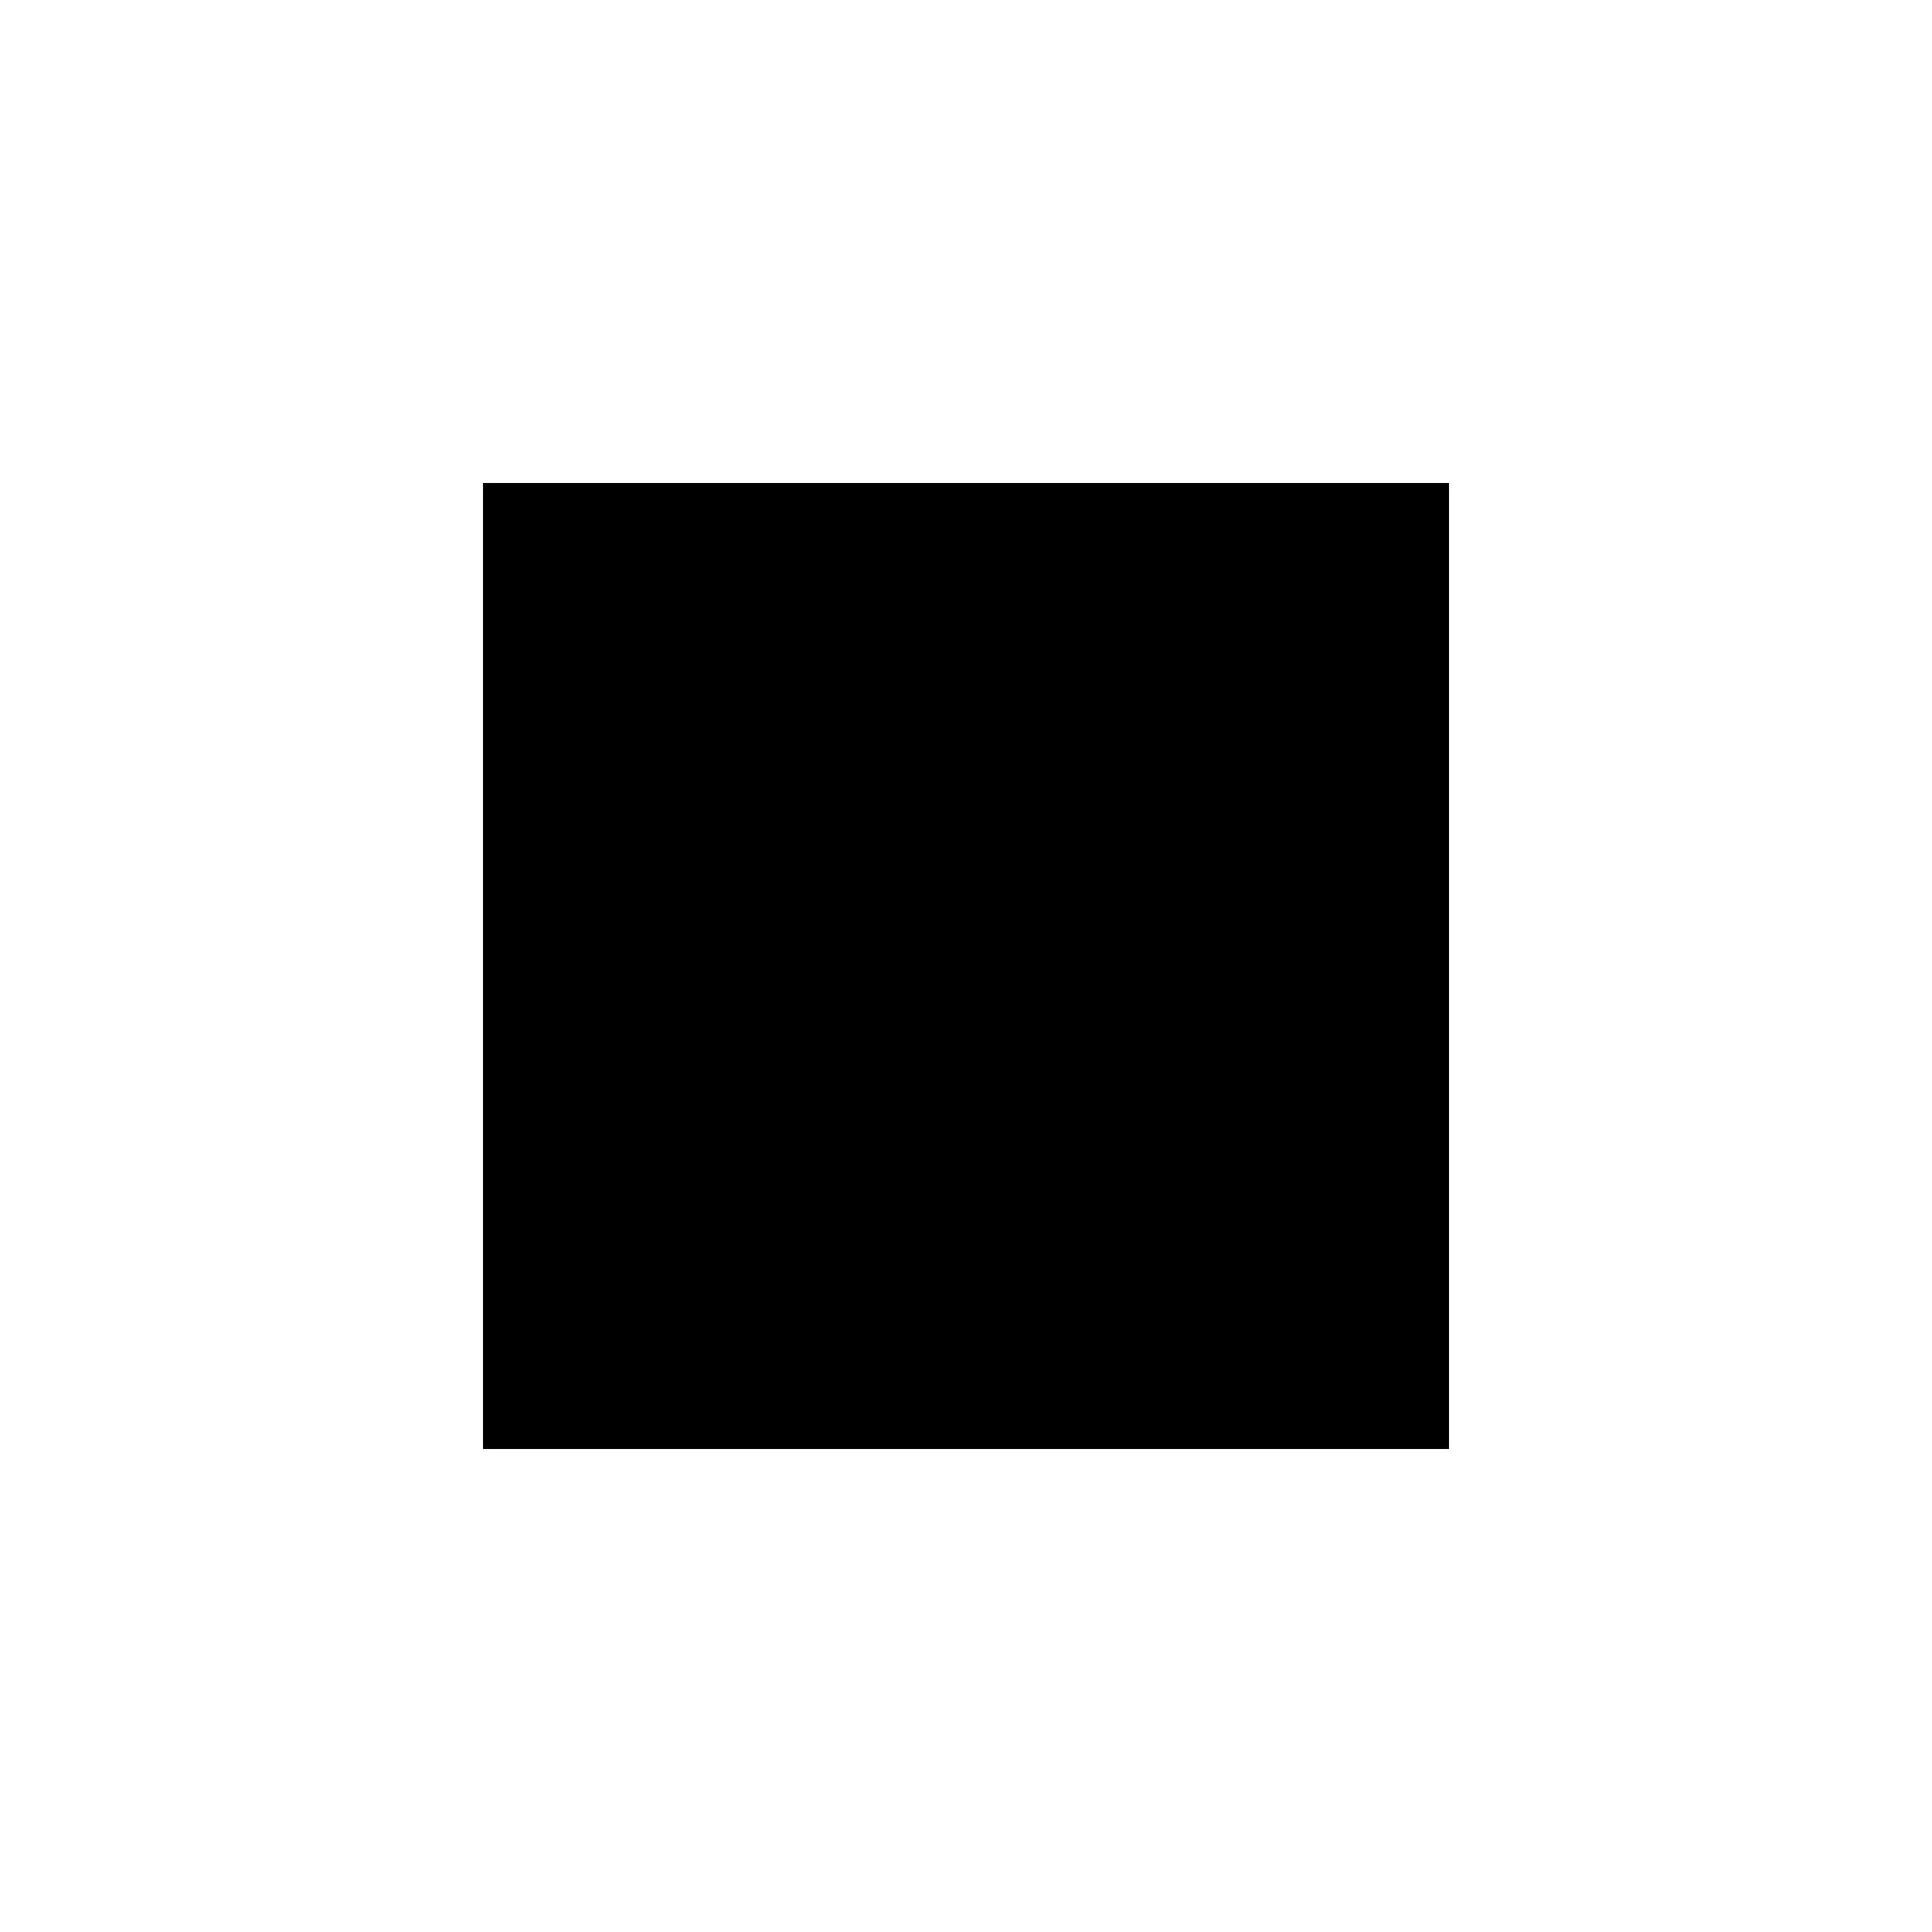
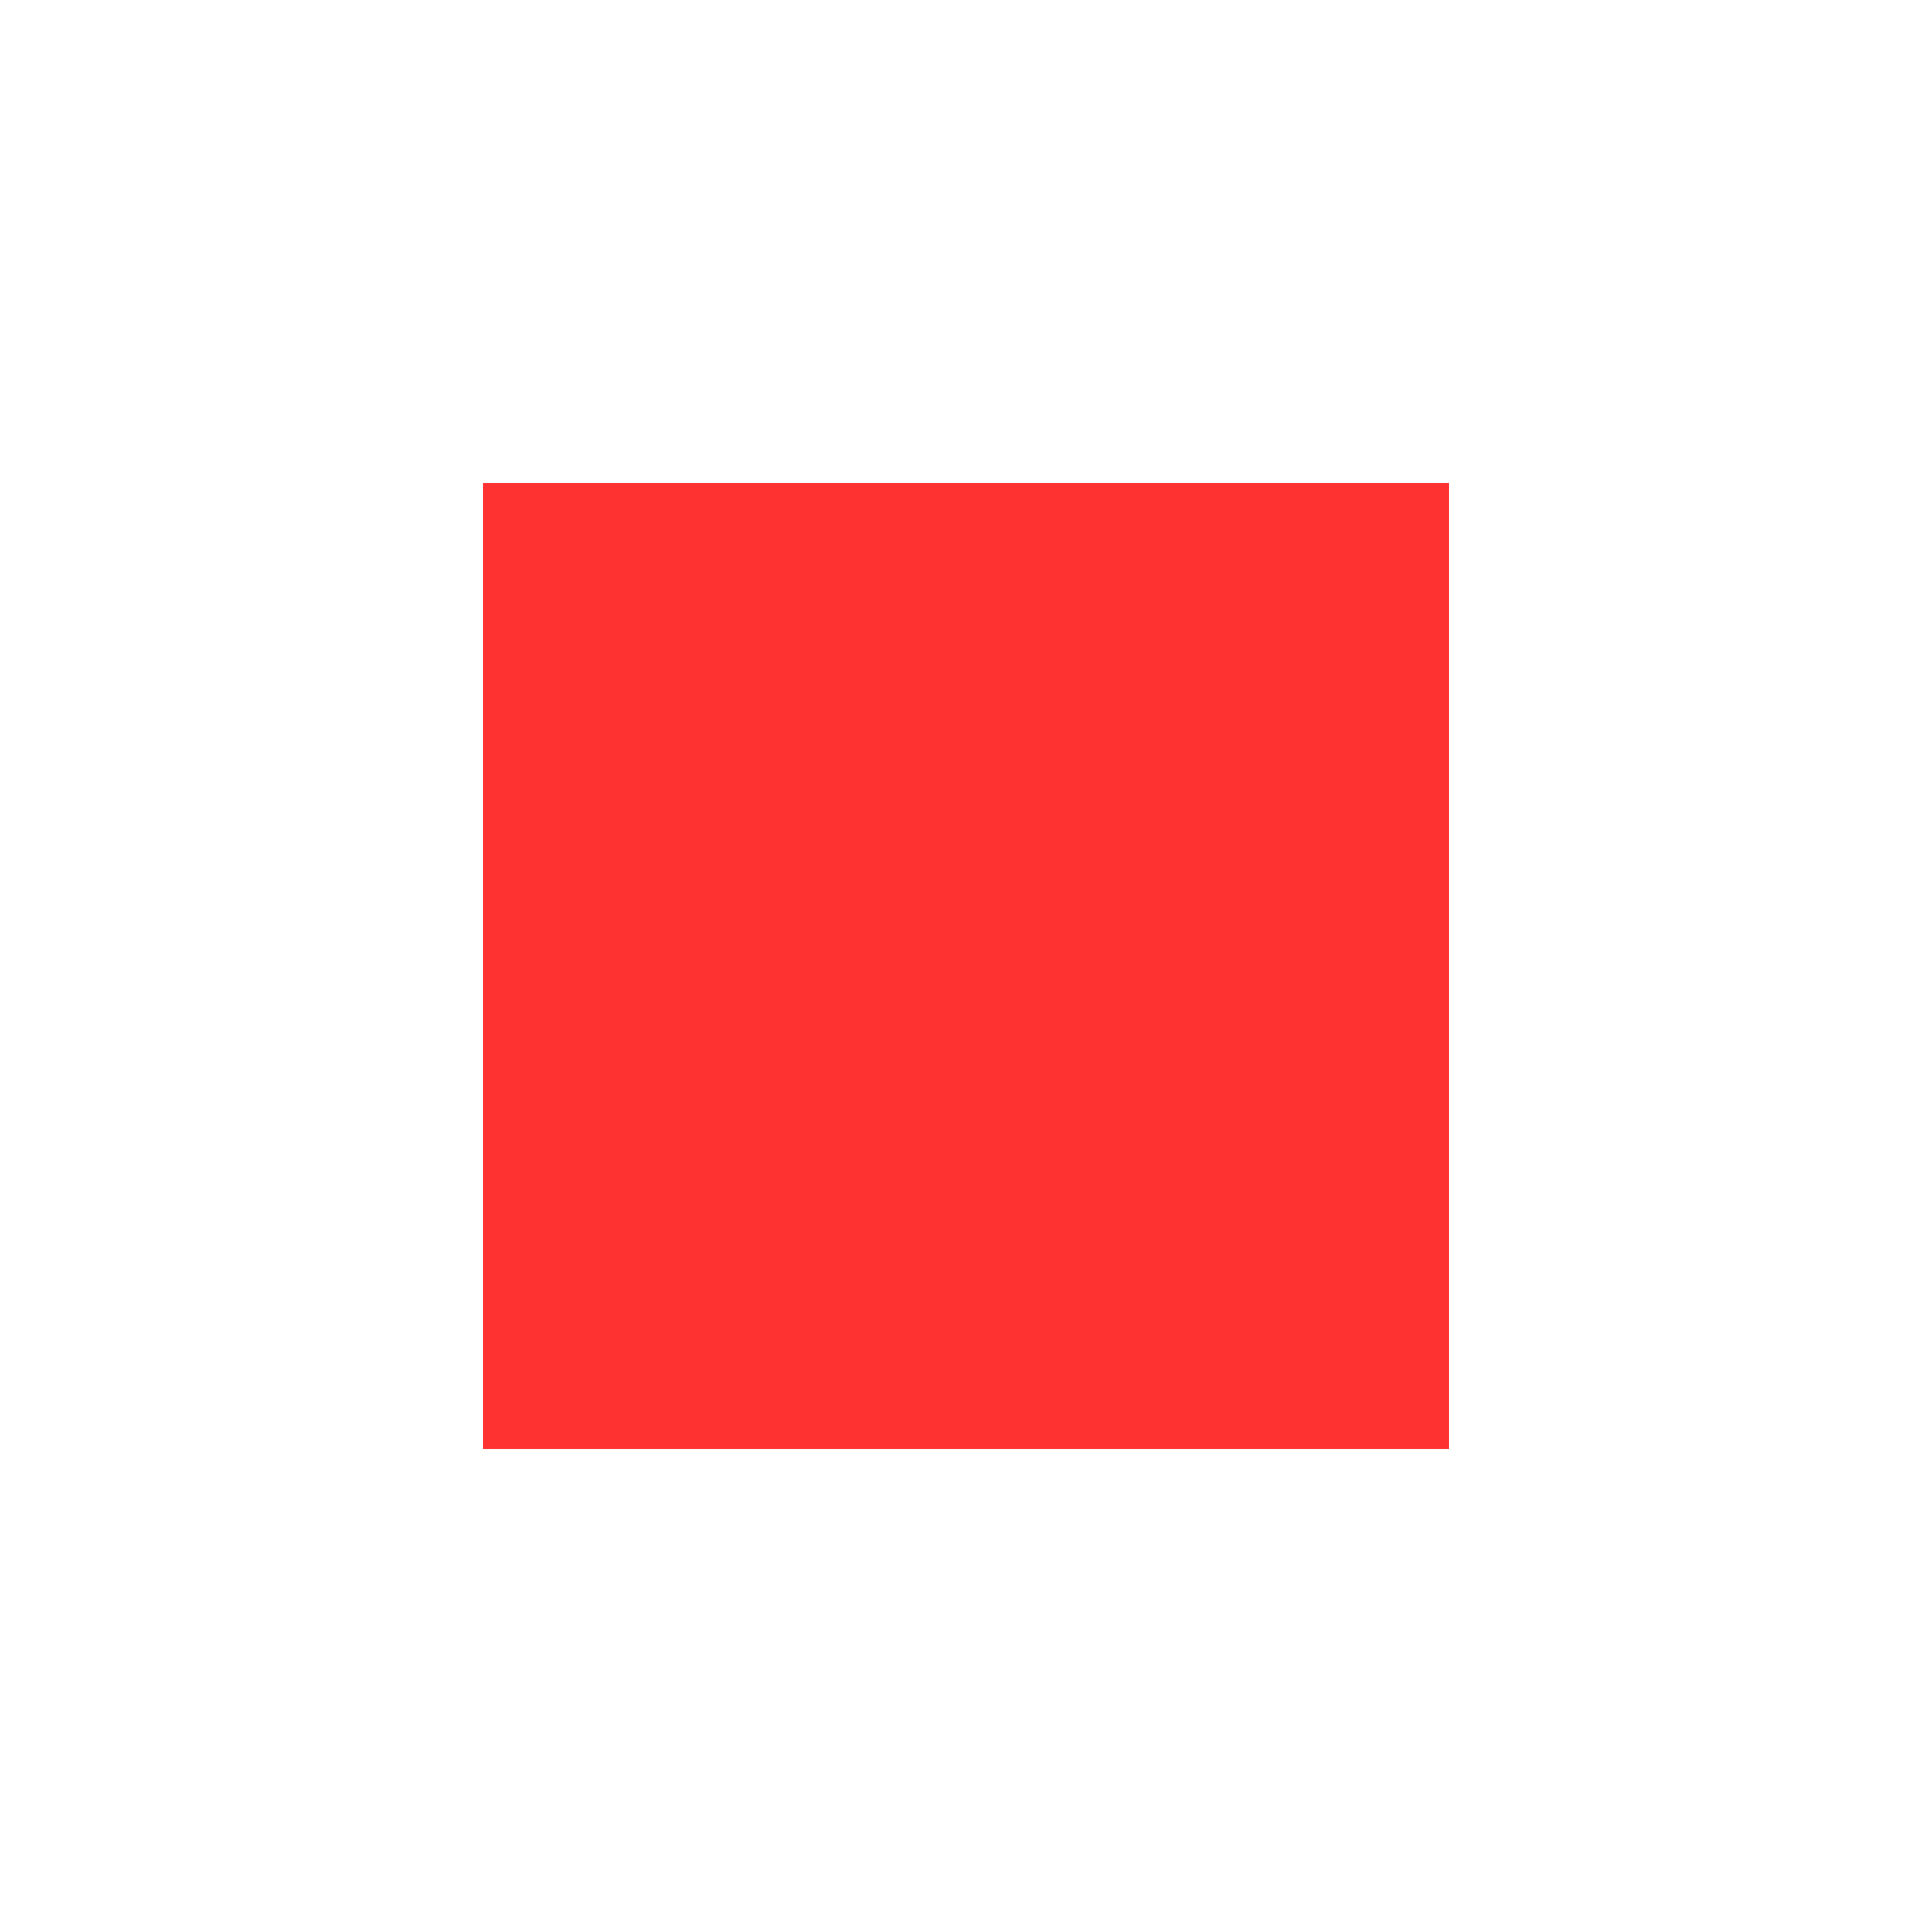
- <svg xmlns="http://www.w3.org/2000/svg" height="24px" viewBox="0 0 24 24" width="24px" fill="#000000">
-   <path d="M0 0h24v24H0z" fill="none" />
-   <path d="M6 6h12v12H6z" />
+ <svg xmlns="http://www.w3.org/2000/svg" width="288" height="288">
+   <svg width="288" height="288" viewBox="0 0 24 24">
+     <path fill="none" d="M0 0h24v24H0z" />
+     <path fill="#ff3232" d="M6 6h12v12H6z" class="color000 svgShape" />
+   </svg>
</svg>
